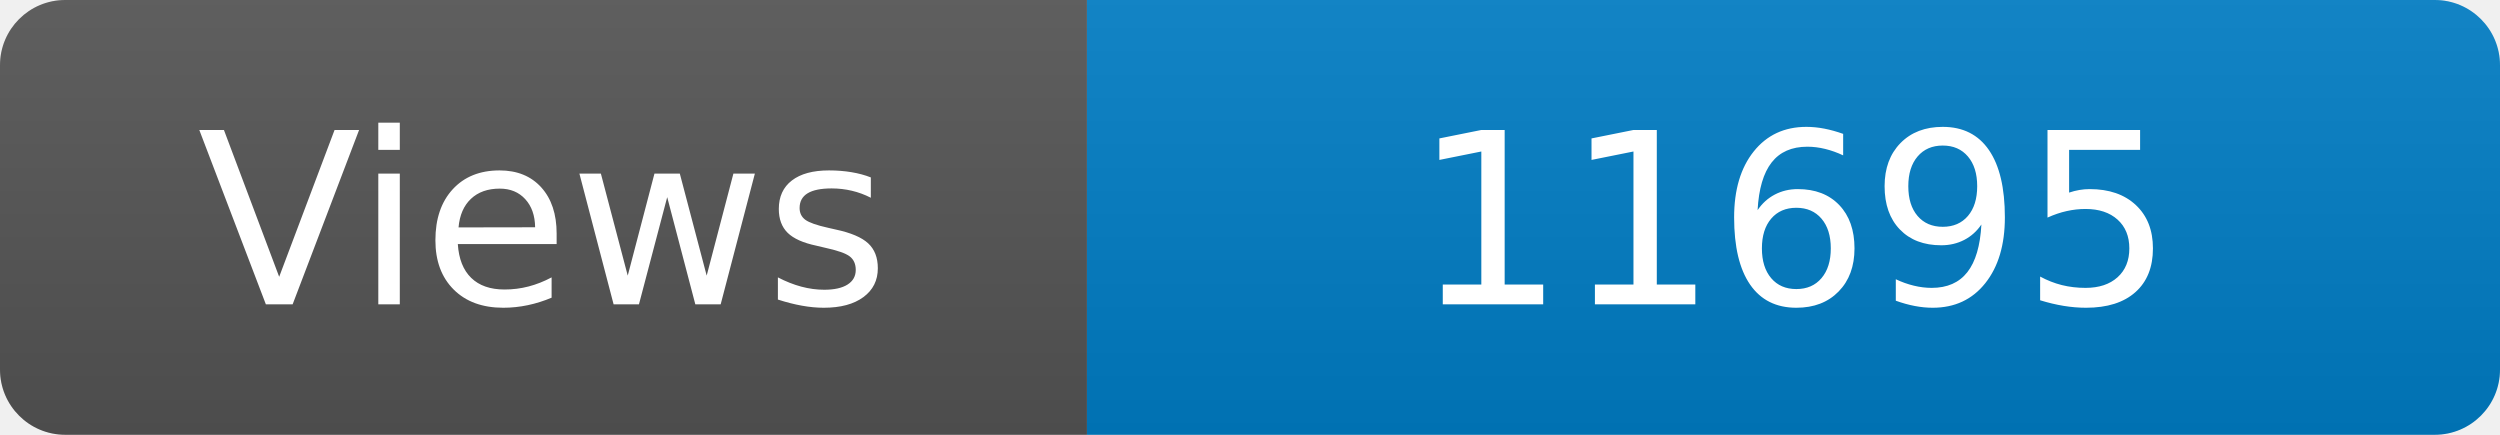
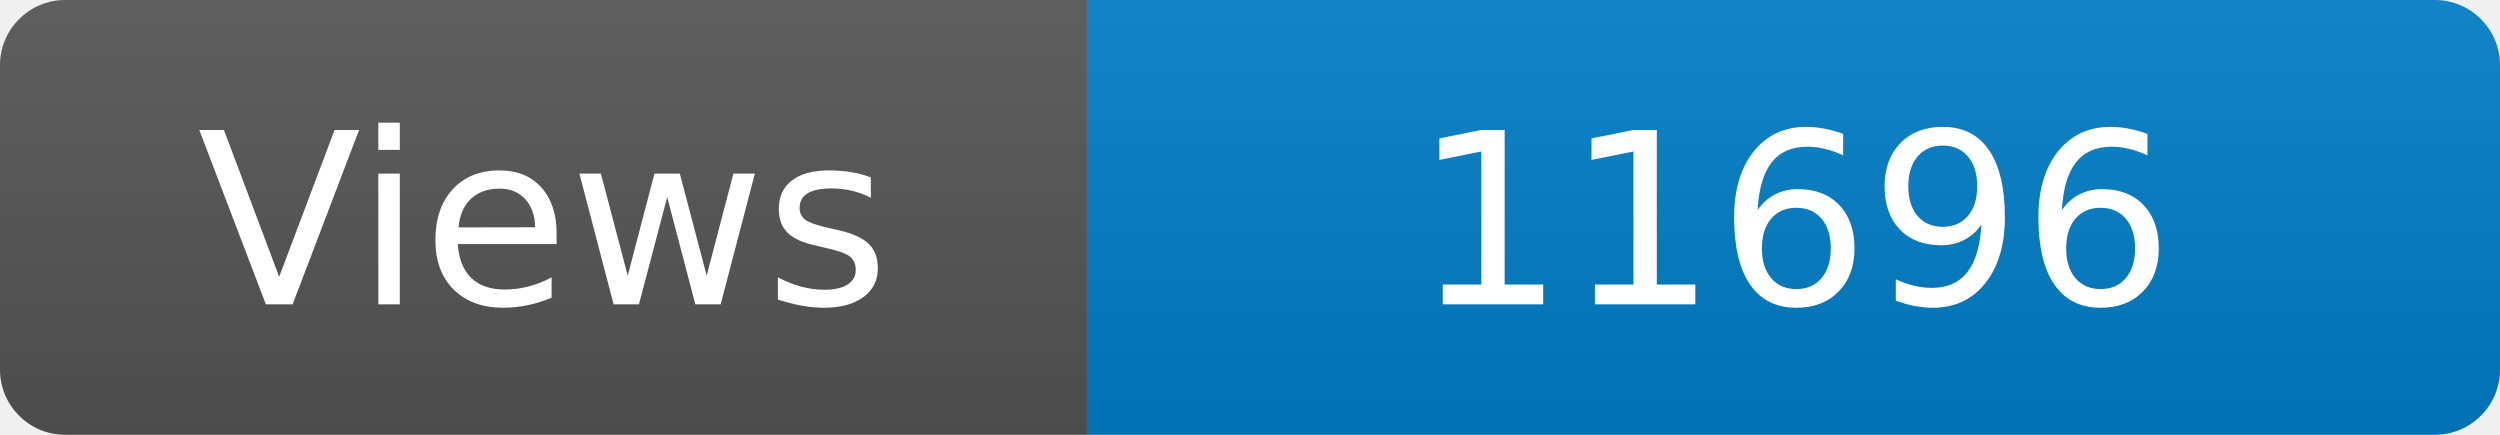
<svg xmlns="http://www.w3.org/2000/svg" width="115" height="20" role="img" aria-label="Maintained?: yes">
  <linearGradient id="s" x2="0" y2="100%">
    <stop offset="0" stop-color="#bbb" stop-opacity=".1" />
    <stop offset="1" stop-opacity=".1" />
  </linearGradient>
  <clipPath id="r">
    <rect width="115" height="20" rx="3" fill="#fff" />
  </clipPath>
  <g clip-path="url(#r)">
    <rect width="50" height="20" fill="#555" />
    <rect x="50" width="160" height="20" fill="#007ec6" />
    <rect width="115" height="20" fill="url(#s)" />
  </g>
  <g fill="#fff" text-anchor="middle" font-family="Verdana,Geneva,DejaVu Sans,sans-serif" font-size="110">
    <text x="250" y="140" transform="scale(.1)" fill="#fff">Views</text>
-     <text x="825" y="140" transform="scale(.1)" fill="#fff">11695</text>
+     <text x="825" y="140" transform="scale(.1)" fill="#fff">11696</text>
  </g>
</svg>
